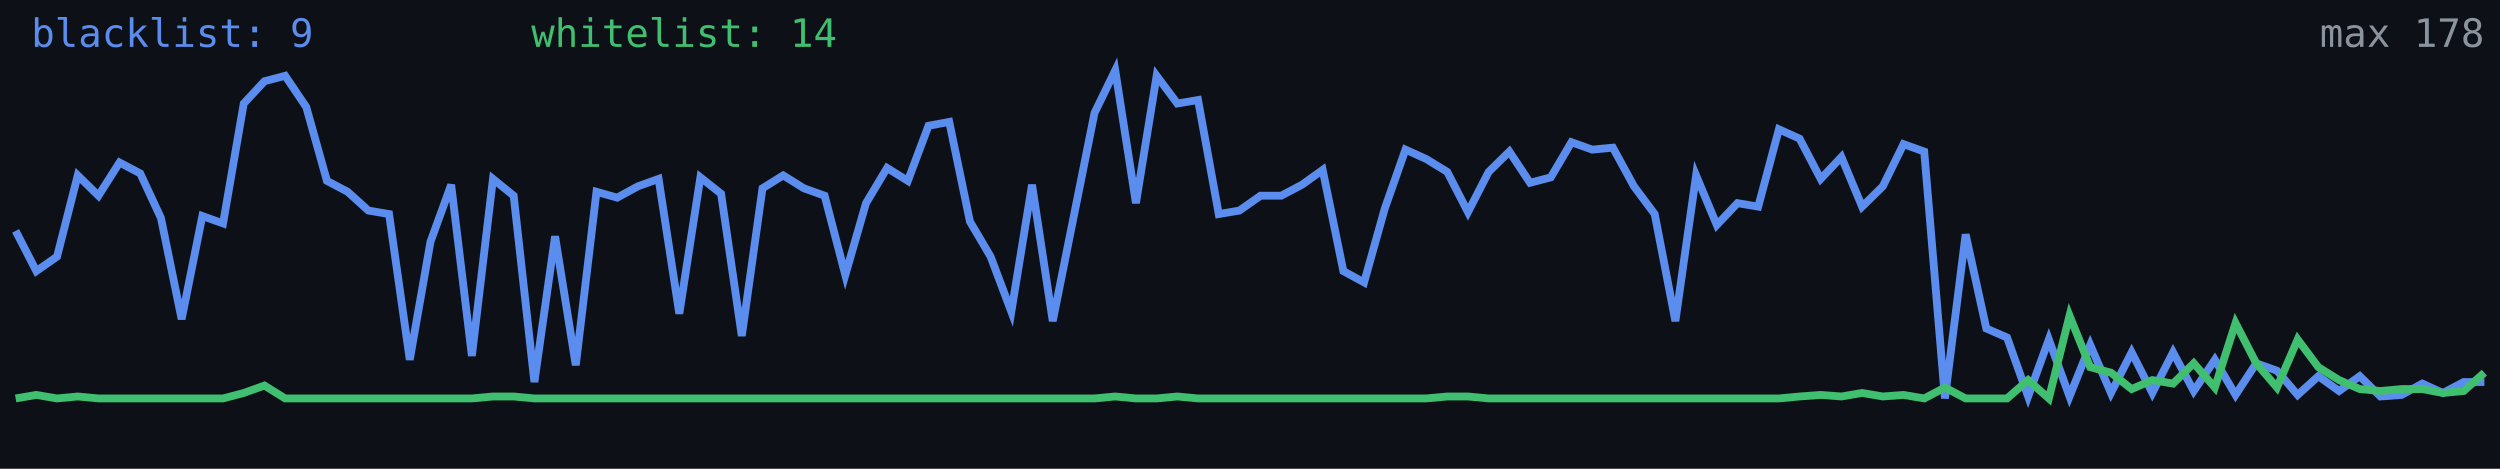
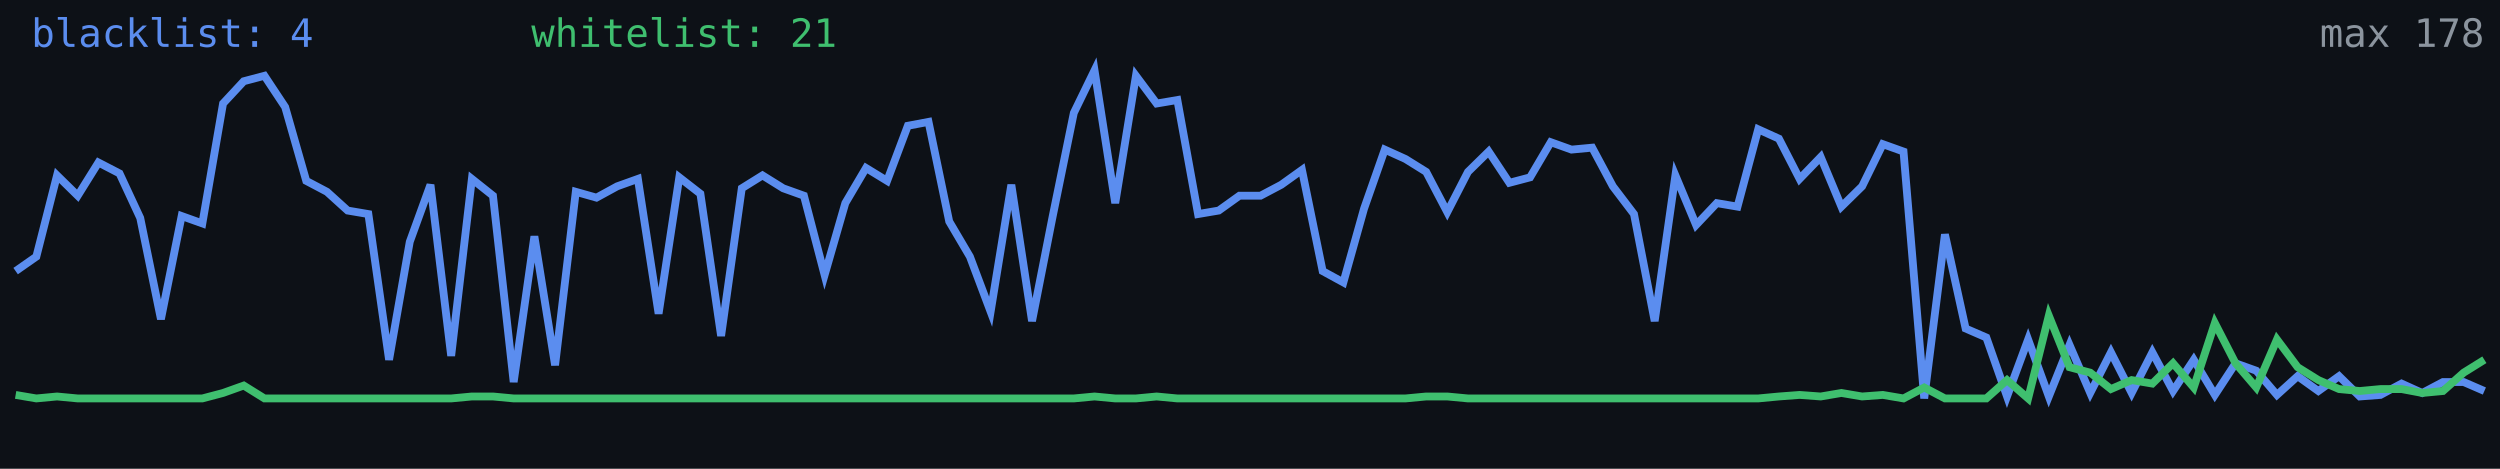
<svg xmlns="http://www.w3.org/2000/svg" width="640" height="120" viewBox="0 0 640 120" role="img" aria-label="Alive configs trend">
  <rect width="640" height="120" fill="#0d1117" />
-   <polyline fill="none" stroke="#5b8def" stroke-width="2" points="4.0,59.1 9.3,69.4 14.6,65.7 19.9,44.9 25.2,50.1 30.6,41.6 35.9,44.4 41.2,55.8 46.5,81.7 51.8,55.3 57.1,57.2 62.4,26.5 67.7,20.8 73.0,19.4 78.4,27.4 83.7,46.3 89.0,49.1 94.3,53.9 99.6,54.8 104.9,92.1 110.2,61.9 115.5,47.3 120.8,91.1 126.2,45.8 131.5,50.1 136.8,97.8 142.1,60.5 147.4,93.5 152.7,49.1 158.0,50.6 163.3,47.7 168.6,45.8 173.9,80.3 179.3,45.4 184.6,49.6 189.9,86.0 195.2,48.2 200.5,44.9 205.8,48.2 211.1,50.1 216.4,70.4 221.7,52.0 227.1,43.0 232.4,46.3 237.7,32.2 243.0,31.2 248.3,56.7 253.6,65.7 258.9,79.8 264.2,47.3 269.5,82.2 274.9,55.3 280.2,28.9 285.5,18.0 290.8,52.0 296.1,19.4 301.4,26.5 306.7,25.6 312.0,54.8 317.3,53.9 322.7,50.1 328.0,50.1 333.3,47.3 338.6,43.5 343.9,69.4 349.2,72.3 354.5,53.4 359.8,38.3 365.1,40.7 370.5,44.0 375.8,54.3 381.1,44.0 386.4,38.8 391.7,46.8 397.0,45.4 402.3,36.4 407.6,38.3 412.9,37.8 418.3,47.7 423.6,54.8 428.9,82.2 434.2,44.9 439.5,57.6 444.8,52.0 450.1,52.9 455.4,33.1 460.7,35.5 466.1,45.8 471.4,40.2 476.7,52.9 482.0,47.7 487.3,36.9 492.6,38.8 497.9,102.0 503.2,60.0 508.5,84.1 513.8,86.4 519.2,101.5 524.5,86.9 529.8,101.5 535.1,88.3 540.4,100.6 545.7,90.2 551.0,100.6 556.3,90.2 561.6,100.1 567.0,92.1 572.3,101.1 577.6,93.0 582.9,94.9 588.2,101.1 593.5,96.3 598.8,100.1 604.1,96.3 609.4,101.5 614.8,101.1 620.1,98.2 625.4,100.6 630.7,97.8 636.0,97.8" />
-   <polyline fill="none" stroke="#3fbf6f" stroke-width="2" points="4.0,102.0 9.3,101.1 14.6,102.0 19.9,101.5 25.2,102.0 30.6,102.0 35.9,102.0 41.2,102.0 46.5,102.0 51.8,102.0 57.1,102.0 62.4,100.6 67.7,98.7 73.0,102.0 78.4,102.0 83.7,102.0 89.0,102.0 94.3,102.0 99.6,102.0 104.9,102.0 110.2,102.0 115.5,102.0 120.8,102.0 126.2,101.5 131.5,101.5 136.8,102.0 142.1,102.0 147.4,102.0 152.7,102.0 158.0,102.0 163.3,102.0 168.6,102.0 173.9,102.0 179.3,102.0 184.6,102.0 189.9,102.0 195.2,102.0 200.5,102.0 205.8,102.0 211.1,102.0 216.4,102.0 221.7,102.0 227.1,102.0 232.4,102.0 237.7,102.0 243.0,102.0 248.3,102.0 253.6,102.0 258.9,102.0 264.2,102.0 269.5,102.0 274.9,102.0 280.2,102.0 285.5,101.5 290.8,102.0 296.1,102.0 301.4,101.5 306.7,102.0 312.0,102.0 317.3,102.0 322.7,102.0 328.0,102.0 333.3,102.0 338.6,102.0 343.9,102.0 349.2,102.0 354.5,102.0 359.8,102.0 365.1,102.0 370.5,101.5 375.8,101.5 381.1,102.0 386.4,102.0 391.7,102.0 397.0,102.0 402.3,102.0 407.6,102.0 412.9,102.0 418.3,102.0 423.6,102.0 428.9,102.0 434.2,102.0 439.5,102.0 444.8,102.0 450.1,102.0 455.4,102.0 460.7,101.5 466.1,101.1 471.4,101.5 476.7,100.6 482.0,101.5 487.3,101.1 492.6,102.0 497.9,99.2 503.2,102.0 508.5,102.0 513.8,102.0 519.2,97.3 524.5,102.0 529.8,80.8 535.1,94.0 540.4,95.4 545.7,99.6 551.0,97.3 556.3,98.2 561.6,93.0 567.0,99.2 572.3,82.7 577.6,93.0 582.9,99.2 588.2,86.9 593.5,94.0 598.8,97.3 604.1,99.6 609.4,100.1 614.8,99.6 620.1,99.6 625.4,100.6 630.7,100.1 636.0,95.4" />
-   <text x="8" y="12" fill="#5b8def" font-size="10" font-family="monospace">blacklist: 9</text>
-   <text x="136" y="12" fill="#3fbf6f" font-size="10" font-family="monospace">whitelist: 14</text>
+   <polyline fill="none" stroke="#5b8def" stroke-width="2" points="4.0,69.4 9.3,65.7 14.6,44.9 19.9,50.1 25.2,41.6 30.6,44.4 35.9,55.8 41.2,81.7 46.5,55.3 51.8,57.2 57.1,26.5 62.4,20.8 67.7,19.4 73.0,27.4 78.4,46.3 83.7,49.1 89.0,53.9 94.3,54.8 99.6,92.1 104.9,61.9 110.2,47.3 115.5,91.1 120.8,45.8 126.2,50.1 131.5,97.8 136.8,60.5 142.1,93.5 147.4,49.1 152.7,50.6 158.0,47.7 163.3,45.8 168.6,80.3 173.9,45.4 179.3,49.6 184.6,86.0 189.9,48.2 195.2,44.9 200.5,48.2 205.8,50.1 211.1,70.4 216.4,52.0 221.7,43.0 227.1,46.3 232.4,32.2 237.7,31.2 243.0,56.7 248.3,65.7 253.6,79.8 258.9,47.3 264.2,82.2 269.5,55.3 274.9,28.9 280.2,18.0 285.5,52.0 290.8,19.4 296.1,26.5 301.4,25.6 306.7,54.8 312.0,53.9 317.3,50.1 322.7,50.1 328.0,47.3 333.3,43.5 338.6,69.4 343.9,72.3 349.2,53.4 354.5,38.3 359.8,40.7 365.1,44.0 370.5,54.3 375.8,44.0 381.1,38.8 386.4,46.8 391.7,45.4 397.0,36.4 402.3,38.3 407.6,37.8 412.9,47.7 418.3,54.8 423.6,82.2 428.9,44.9 434.2,57.6 439.5,52.0 444.8,52.9 450.1,33.1 455.4,35.5 460.7,45.8 466.1,40.2 471.4,52.9 476.7,47.7 482.0,36.9 487.3,38.8 492.6,102.0 497.9,60.0 503.2,84.1 508.5,86.4 513.8,101.5 519.2,86.9 524.5,101.5 529.8,88.3 535.1,100.6 540.4,90.2 545.7,100.6 551.0,90.2 556.3,100.1 561.6,92.1 567.0,101.1 572.3,93.0 577.6,94.9 582.9,101.1 588.2,96.3 593.5,100.1 598.8,96.3 604.1,101.5 609.4,101.1 614.8,98.2 620.1,100.6 625.4,97.8 630.7,97.8 636.0,100.1" />
+   <polyline fill="none" stroke="#3fbf6f" stroke-width="2" points="4.0,101.1 9.3,102.0 14.6,101.5 19.9,102.0 25.2,102.0 30.6,102.0 35.9,102.0 41.2,102.0 46.5,102.0 51.8,102.0 57.1,100.6 62.4,98.7 67.7,102.0 73.0,102.0 78.4,102.0 83.7,102.0 89.0,102.0 94.3,102.0 99.6,102.0 104.9,102.0 110.2,102.0 115.5,102.0 120.8,101.5 126.2,101.5 131.5,102.0 136.8,102.0 142.1,102.0 147.4,102.0 152.7,102.0 158.0,102.0 163.3,102.0 168.6,102.0 173.9,102.0 179.3,102.0 184.6,102.0 189.9,102.0 195.2,102.0 200.5,102.0 205.8,102.0 211.1,102.0 216.4,102.0 221.7,102.0 227.1,102.0 232.4,102.0 237.7,102.0 243.0,102.0 248.3,102.0 253.6,102.0 258.9,102.0 264.2,102.0 269.5,102.0 274.9,102.0 280.2,101.5 285.5,102.0 290.8,102.0 296.1,101.5 301.4,102.0 306.7,102.0 312.0,102.0 317.3,102.0 322.7,102.0 328.0,102.0 333.3,102.0 338.6,102.0 343.9,102.0 349.2,102.0 354.5,102.0 359.8,102.0 365.1,101.5 370.5,101.5 375.8,102.0 381.1,102.0 386.4,102.0 391.7,102.0 397.0,102.0 402.3,102.0 407.6,102.0 412.9,102.0 418.3,102.0 423.6,102.0 428.9,102.0 434.2,102.0 439.5,102.0 444.8,102.0 450.1,102.0 455.4,101.5 460.7,101.1 466.1,101.5 471.4,100.6 476.7,101.5 482.0,101.1 487.3,102.0 492.6,99.2 497.9,102.0 503.2,102.0 508.5,102.0 513.8,97.3 519.2,102.0 524.5,80.8 529.8,94.0 535.1,95.4 540.4,99.6 545.7,97.3 551.0,98.2 556.3,93.0 561.6,99.2 567.0,82.7 572.3,93.0 577.6,99.2 582.9,86.9 588.2,94.0 593.5,97.3 598.8,99.6 604.1,100.1 609.4,99.6 614.8,99.6 620.1,100.6 625.4,100.1 630.7,95.4 636.0,92.1" />
+   <text x="8" y="12" fill="#5b8def" font-size="10" font-family="monospace">blacklist: 4</text>
+   <text x="136" y="12" fill="#3fbf6f" font-size="10" font-family="monospace">whitelist: 21</text>
  <text x="636" y="12" fill="#8b949e" font-size="10" text-anchor="end" font-family="monospace">max 178</text>
</svg>
